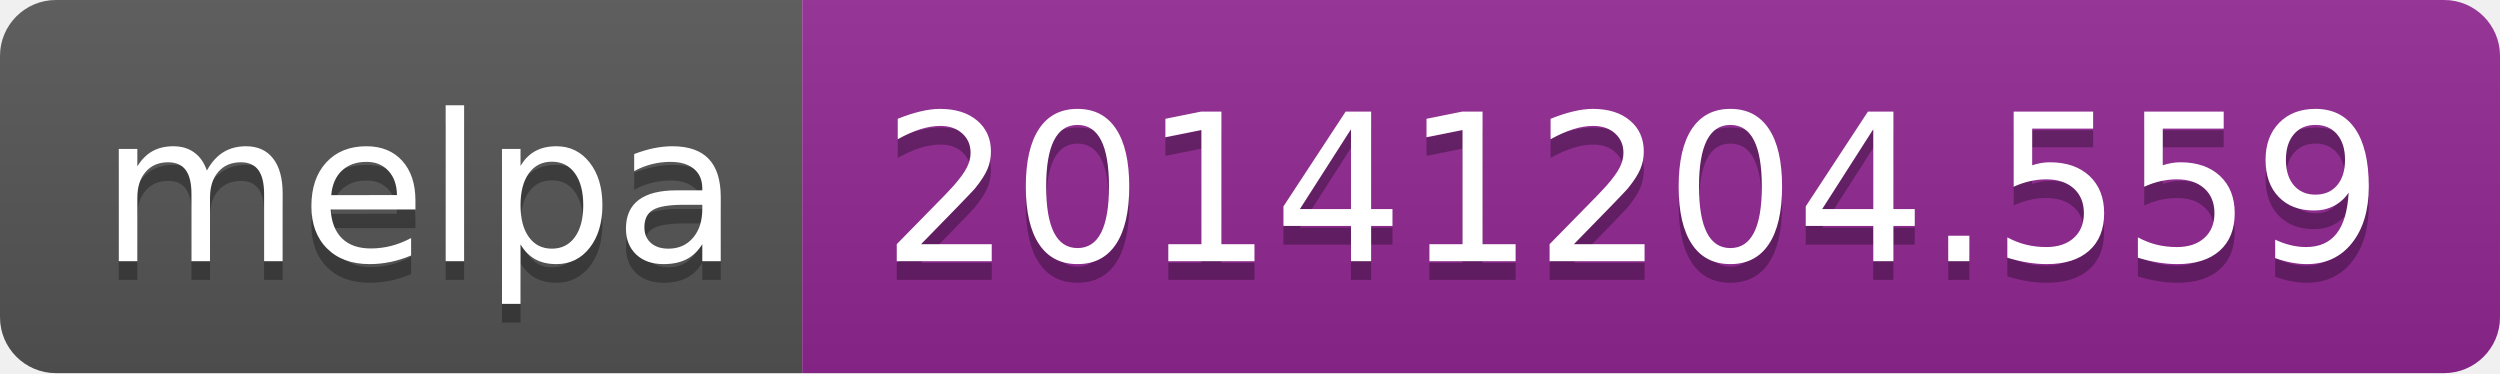
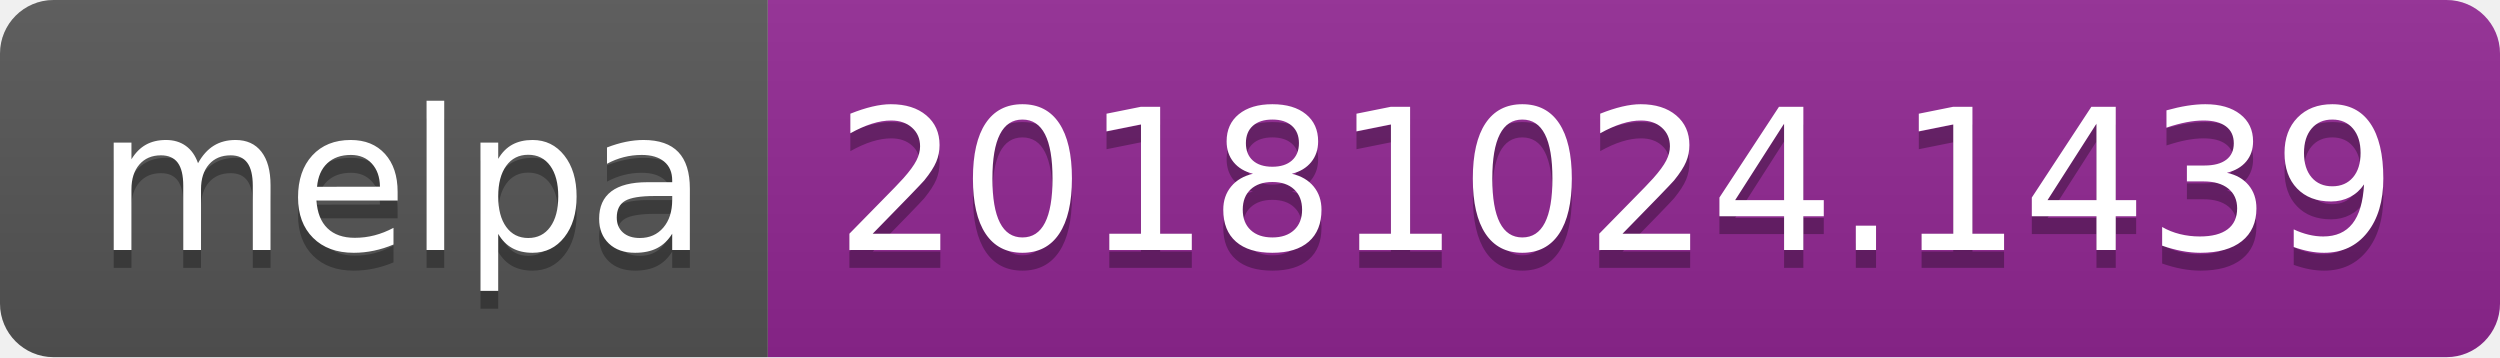
- <svg xmlns="http://www.w3.org/2000/svg" width="134" height="20">
+ <svg xmlns="http://www.w3.org/2000/svg" width="140" height="20">
  <linearGradient id="b" x2="0" y2="100%">
    <stop offset="0" stop-color="#bbb" stop-opacity=".1" />
    <stop offset="1" stop-opacity=".1" />
  </linearGradient>
  <clipPath id="a">
-     <rect width="134" height="20" rx="3" fill="#fff" />
+     <rect width="140" height="20" rx="3" fill="#fff" />
  </clipPath>
  <g clip-path="url(#a)">
    <path fill="#555" d="M0 0h43v20H0z" />
-     <path fill="#922793" d="M43 0h91v20H43z" />
-     <path fill="url(#b)" d="M0 0h134v20H0z" />
+     <path fill="#922793" d="M43 0h97v20H43z" />
+     <path fill="url(#b)" d="M0 0h140v20H0z" />
  </g>
  <g fill="#fff" text-anchor="middle" font-family="DejaVu Sans,Verdana,Geneva,sans-serif" font-size="110">
    <text x="225" y="150" fill="#010101" fill-opacity=".3" transform="scale(.1)" textLength="330">melpa</text>
    <text x="225" y="140" transform="scale(.1)" textLength="330">melpa</text>
-     <text x="875" y="150" fill="#010101" fill-opacity=".3" transform="scale(.1)" textLength="810">20141204.559</text>
-     <text x="875" y="140" transform="scale(.1)" textLength="810">20141204.559</text>
+     <text x="905" y="150" fill="#010101" fill-opacity=".3" transform="scale(.1)" textLength="870">20181024.1439</text>
+     <text x="905" y="140" transform="scale(.1)" textLength="870">20181024.1439</text>
  </g>
</svg>
